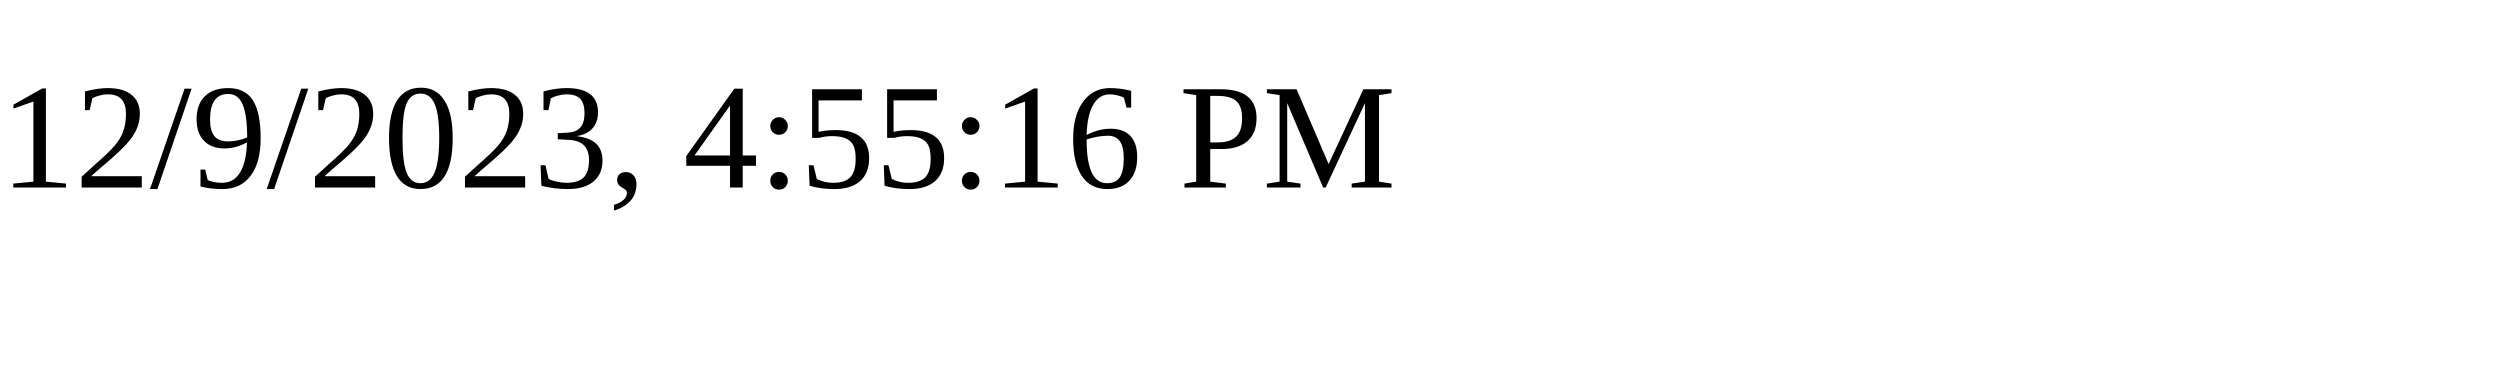
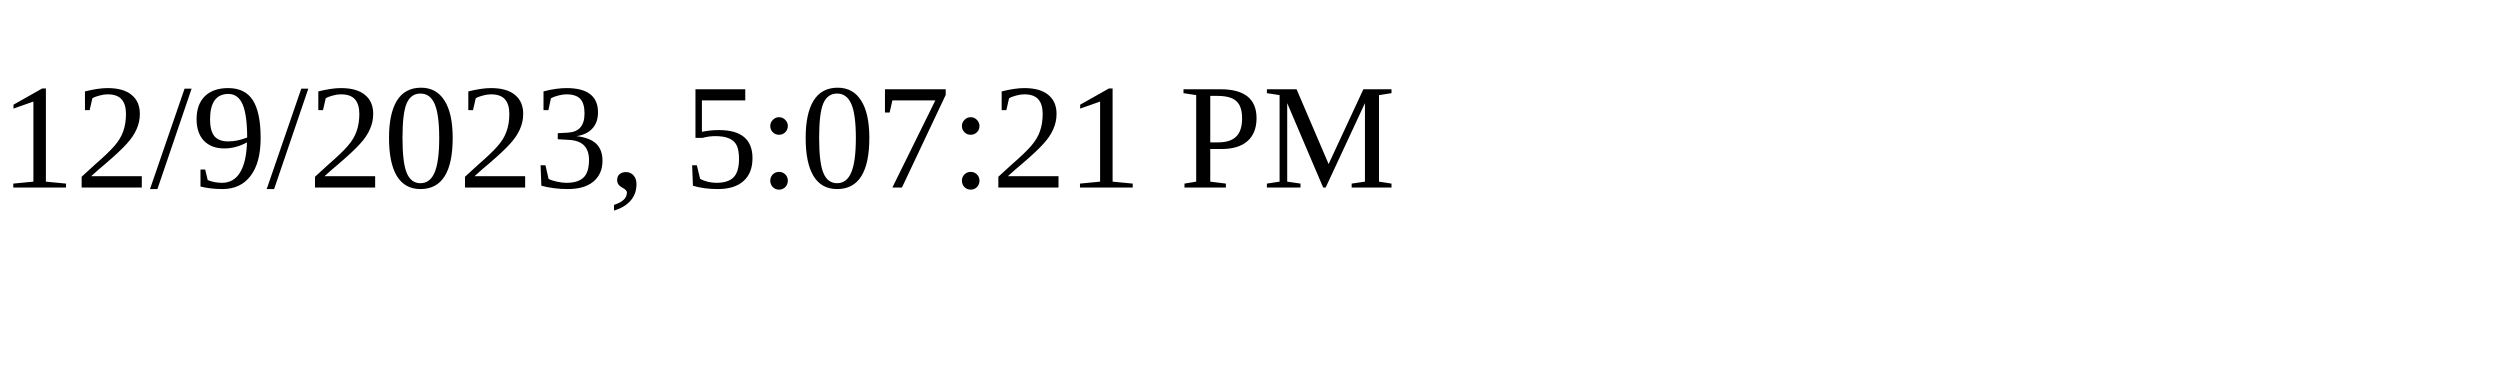
<svg xmlns="http://www.w3.org/2000/svg" height="30" width="200">
-   <text x="0" y="15">12/9/2023, 4:55:16 PM</text>
+   <text x="0" y="15">12/9/2023, 5:07:21 PM</text>
</svg>
